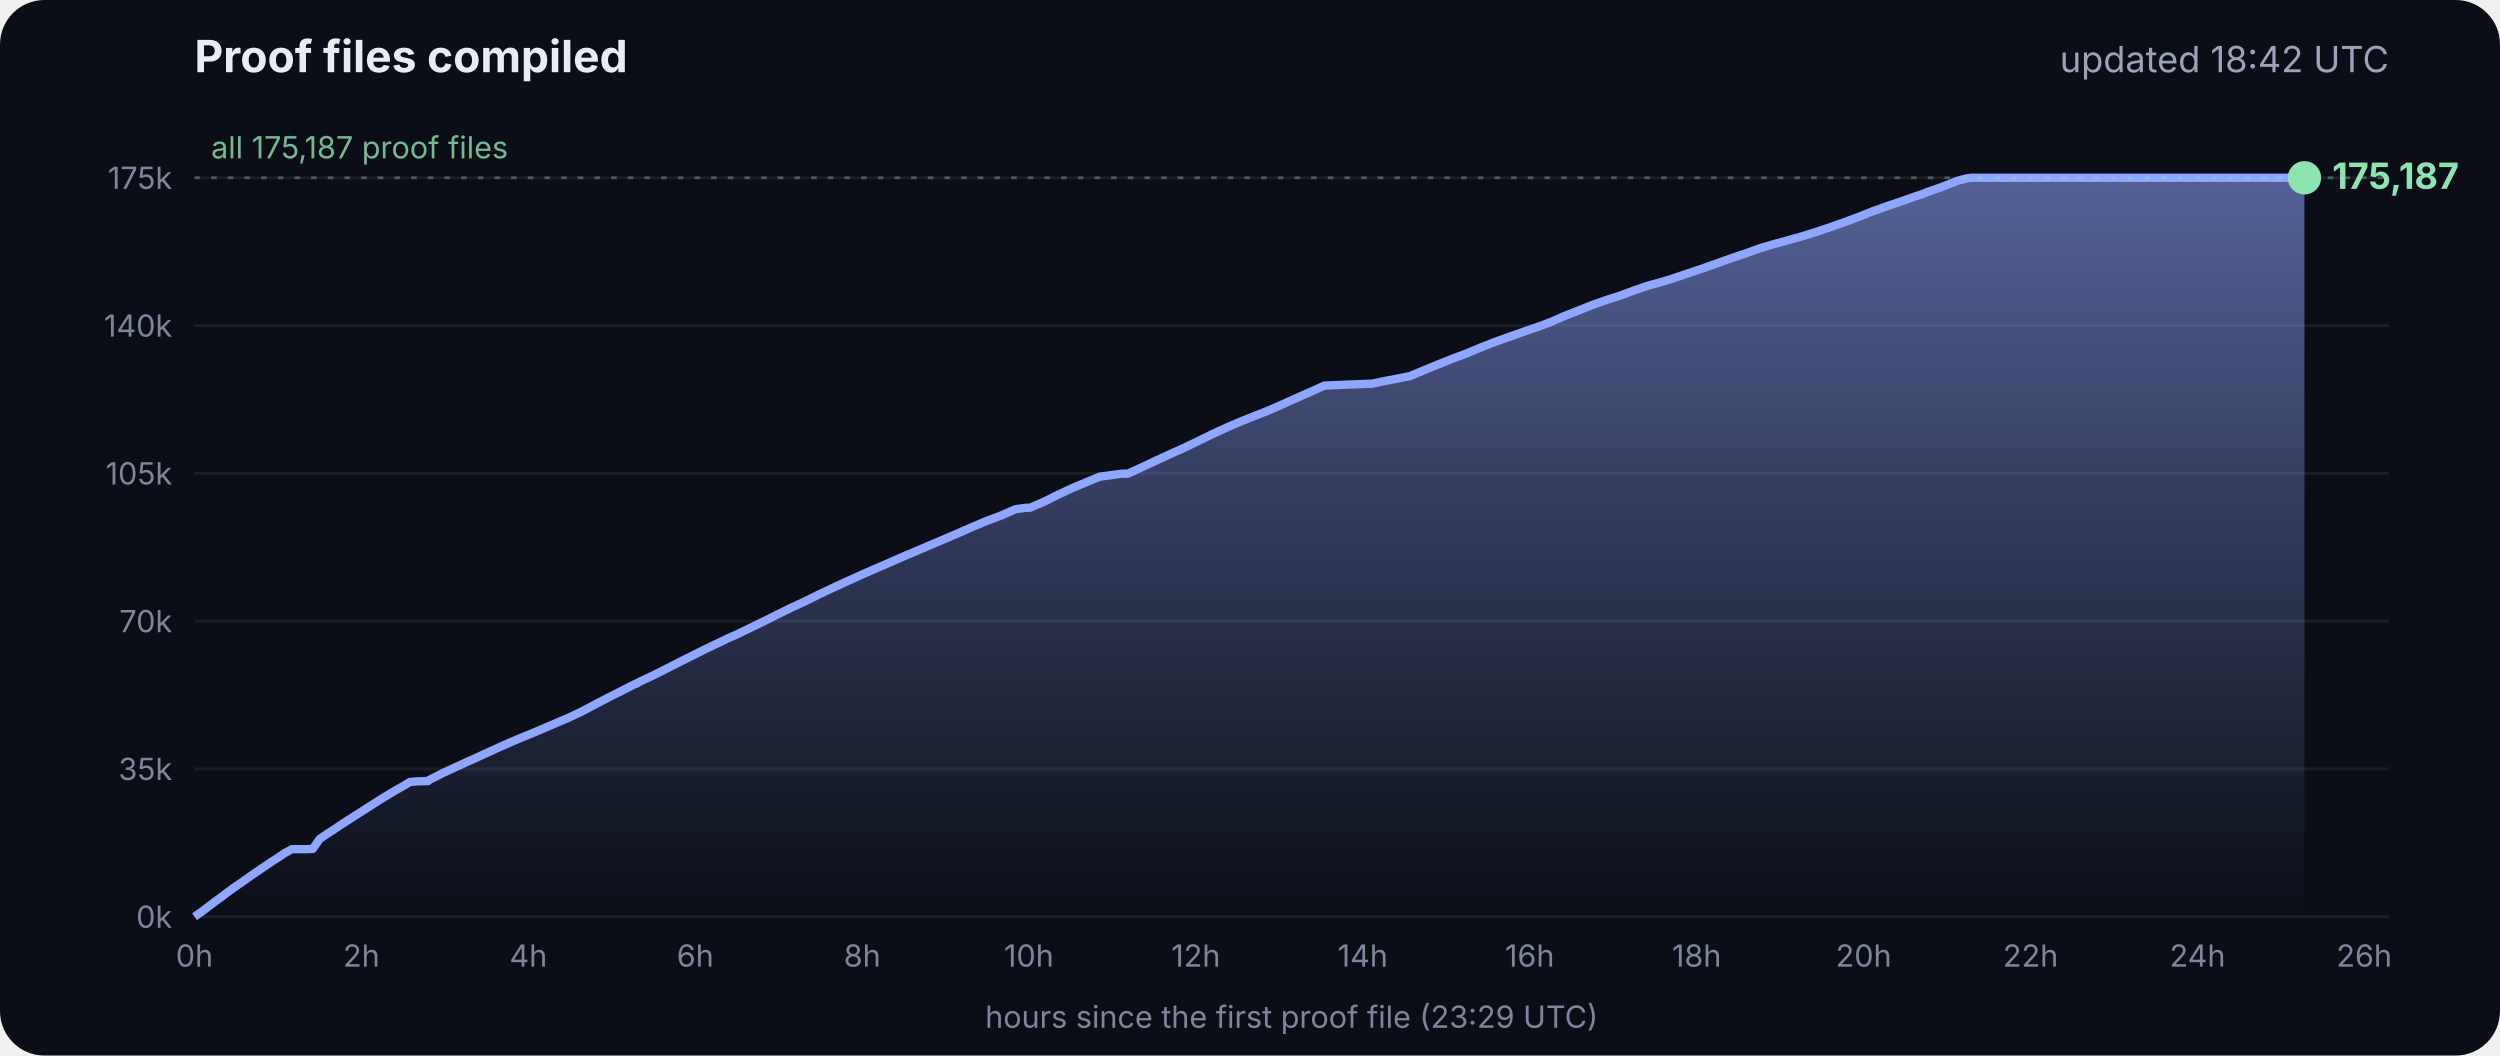
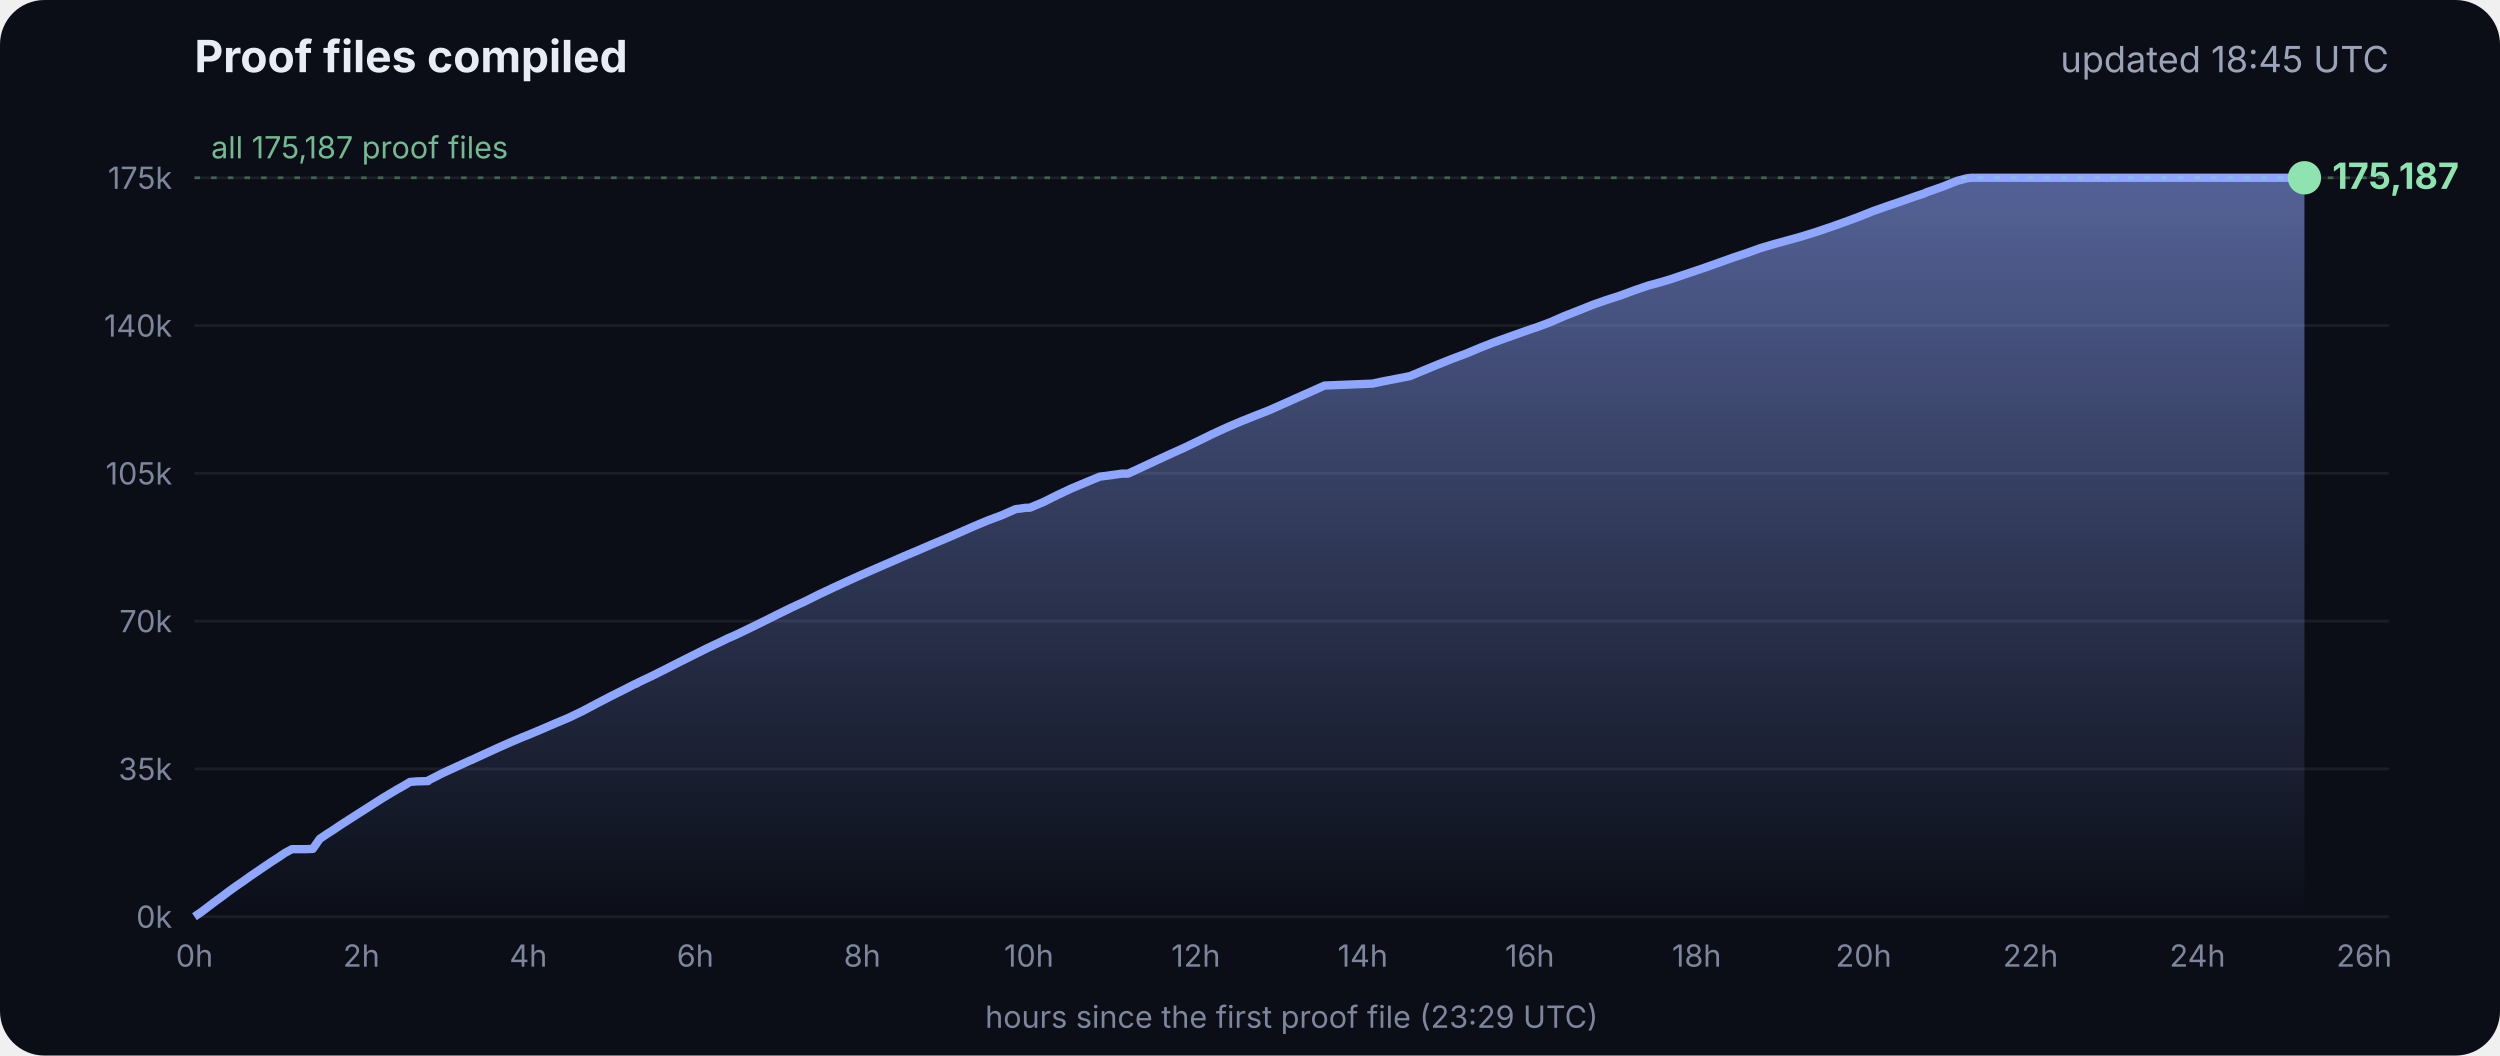
<svg xmlns="http://www.w3.org/2000/svg" viewBox="0 0 900 380" font-family="Inter, -apple-system, Segoe UI, sans-serif">
  <defs>
    <linearGradient id="g" x1="0" y1="0" x2="0" y2="1">
      <stop offset="0" stop-color="#8fa6ff" stop-opacity=".55" />
      <stop offset="1" stop-color="#8fa6ff" stop-opacity="0" />
    </linearGradient>
  </defs>
  <rect width="900" height="380" rx="16" fill="#0b0e17" />
  <text x="70" y="26" fill="#e8ecf5" font-size="16" font-weight="700">Proof files compiled</text>
-   <text x="860" y="26" fill="#9aa3b8" font-size="13" text-anchor="end">updated 18:42 UTC</text>
+   <text x="860" y="26" fill="#9aa3b8" font-size="13" text-anchor="end">updated 18:45 UTC</text>
  <line x1="70" x2="860" y1="330.0" y2="330.0" stroke="#ffffff" stroke-opacity=".07" />
  <text x="62" y="334.0" fill="#7d869c" font-size="11" text-anchor="end">0k</text>
  <line x1="70" x2="860" y1="276.8" y2="276.8" stroke="#ffffff" stroke-opacity=".07" />
  <text x="62" y="280.8" fill="#7d869c" font-size="11" text-anchor="end">35k</text>
  <line x1="70" x2="860" y1="223.6" y2="223.6" stroke="#ffffff" stroke-opacity=".07" />
  <text x="62" y="227.6" fill="#7d869c" font-size="11" text-anchor="end">70k</text>
  <line x1="70" x2="860" y1="170.4" y2="170.4" stroke="#ffffff" stroke-opacity=".07" />
  <text x="62" y="174.4" fill="#7d869c" font-size="11" text-anchor="end">105k</text>
  <line x1="70" x2="860" y1="117.2" y2="117.2" stroke="#ffffff" stroke-opacity=".07" />
  <text x="62" y="121.2" fill="#7d869c" font-size="11" text-anchor="end">140k</text>
  <line x1="70" x2="860" y1="64.0" y2="64.0" stroke="#ffffff" stroke-opacity=".07" />
  <text x="62" y="68.0" fill="#7d869c" font-size="11" text-anchor="end">175k</text>
  <text x="70.0" y="348" fill="#7d869c" font-size="11" text-anchor="middle">0h</text>
  <text x="130.1" y="348" fill="#7d869c" font-size="11" text-anchor="middle">2h</text>
  <text x="190.2" y="348" fill="#7d869c" font-size="11" text-anchor="middle">4h</text>
  <text x="250.3" y="348" fill="#7d869c" font-size="11" text-anchor="middle">6h</text>
  <text x="310.4" y="348" fill="#7d869c" font-size="11" text-anchor="middle">8h</text>
  <text x="370.4" y="348" fill="#7d869c" font-size="11" text-anchor="middle">10h</text>
  <text x="430.5" y="348" fill="#7d869c" font-size="11" text-anchor="middle">12h</text>
  <text x="490.6" y="348" fill="#7d869c" font-size="11" text-anchor="middle">14h</text>
  <text x="550.7" y="348" fill="#7d869c" font-size="11" text-anchor="middle">16h</text>
  <text x="610.8" y="348" fill="#7d869c" font-size="11" text-anchor="middle">18h</text>
  <text x="670.9" y="348" fill="#7d869c" font-size="11" text-anchor="middle">20h</text>
  <text x="731.0" y="348" fill="#7d869c" font-size="11" text-anchor="middle">22h</text>
  <text x="791.1" y="348" fill="#7d869c" font-size="11" text-anchor="middle">24h</text>
  <text x="851.1" y="348" fill="#7d869c" font-size="11" text-anchor="middle">26h</text>
  <polygon points="70.0,330.0 70.0,330.0 72.5,328.3 75.0,326.4 77.5,324.5 80.0,322.7 82.5,320.8 85.0,319.0 87.5,317.3 90.0,315.5 92.5,313.8 95.0,312.1 97.5,310.4 100.0,308.8 102.5,307.1 105.1,305.7 107.6,305.7 110.1,305.7 112.6,305.6 115.1,302.0 117.6,300.3 120.1,298.7 122.6,297.0 125.1,295.4 127.6,293.8 130.1,292.2 132.6,290.6 135.1,289.0 137.6,287.4 140.1,285.9 142.6,284.4 145.1,283.0 147.6,281.5 150.1,281.3 153.5,281.2 153.7,281.2 154.1,281.2 154.3,280.9 159.4,278.3 164.4,276.0 169.4,273.7 169.5,273.7 174.5,271.4 179.5,269.1 184.5,266.9 188.3,265.3 189.6,264.8 194.6,262.7 199.7,260.5 204.7,258.4 209.7,256.0 214.8,253.3 219.8,250.7 224.8,248.2 228.5,246.3 228.9,246.2 229.5,245.9 229.5,245.8 234.6,243.4 239.6,240.9 244.7,238.3 249.7,235.8 254.7,233.3 259.8,230.9 261.8,229.9 264.8,228.6 269.8,226.2 274.9,223.7 279.9,221.2 285.0,218.7 290.0,216.4 295.0,213.9 300.1,211.5 305.1,209.2 310.2,206.9 315.2,204.7 320.3,202.5 325.3,200.3 330.3,198.2 335.4,196.0 340.4,193.9 345.5,191.7 350.5,189.5 355.5,187.4 360.6,185.5 365.6,183.3 369.3,182.8 370.7,182.8 375.7,180.7 380.7,178.2 385.8,175.8 390.8,173.7 395.9,171.6 404.0,170.5 406.1,170.5 411.1,168.2 416.2,165.8 421.2,163.5 426.3,161.2 431.3,158.8 436.4,156.3 441.4,154.0 446.5,151.8 451.5,149.8 456.6,147.8 461.6,145.6 466.7,143.3 471.7,141.1 476.8,138.8 494.1,138.1 497.3,137.4 507.6,135.4 512.6,133.3 517.7,131.2 522.7,129.2 527.8,127.3 532.8,125.2 537.9,123.2 542.9,121.4 548.0,119.6 551.4,118.4 553.0,117.9 553.5,117.7 558.1,116.0 563.1,113.8 568.2,111.8 573.2,109.8 578.3,108.0 583.3,106.4 588.4,104.5 593.4,102.8 598.5,101.4 602.4,100.2 603.5,99.8 608.6,98.1 613.6,96.4 618.7,94.6 623.7,92.8 628.8,91.1 633.8,89.3 635.5,88.8 638.9,87.8 644.0,86.4 649.0,85.0 654.1,83.4 659.1,81.7 664.2,79.9 669.3,78.0 674.3,76.0 679.4,74.2 684.4,72.5 689.5,70.7 692.8,69.6 693.6,69.2 694.5,68.9 699.6,67.1 704.6,65.1 708.0,64.2 708.8,64.1 709.7,64.0 713.4,64.0 715.2,64.0 718.5,64.0 723.5,64.0 728.6,64.0 733.7,64.0 738.7,64.0 743.7,64.0 748.8,64.0 753.9,64.0 758.9,64.0 764.0,64.0 769.0,64.0 774.1,64.0 779.1,64.0 784.2,64.0 789.2,64.0 794.3,64.0 797.0,64.0 798.2,64.0 799.3,64.0 804.4,64.0 809.4,64.0 814.5,64.0 818.9,64.0 819.1,64.0 819.5,64.0 822.0,64.0 824.6,64.0 826.0,64.0 826.0,64.0 826.4,64.0 828.9,64.0 829.2,64.0 829.6,64.0 829.6,330.0" fill="url(#g)" />
  <polyline points="70.0,330.0 72.5,328.3 75.0,326.4 77.5,324.5 80.0,322.7 82.5,320.8 85.0,319.0 87.5,317.3 90.0,315.5 92.5,313.8 95.0,312.1 97.5,310.4 100.0,308.8 102.5,307.1 105.1,305.7 107.6,305.7 110.1,305.7 112.6,305.6 115.1,302.0 117.6,300.3 120.1,298.7 122.6,297.0 125.1,295.4 127.6,293.8 130.1,292.2 132.6,290.6 135.1,289.0 137.6,287.4 140.1,285.9 142.6,284.4 145.1,283.0 147.6,281.5 150.1,281.3 153.5,281.2 153.7,281.2 154.1,281.2 154.3,280.9 159.4,278.3 164.4,276.0 169.4,273.7 169.5,273.7 174.5,271.4 179.5,269.1 184.5,266.9 188.3,265.3 189.6,264.8 194.6,262.7 199.7,260.5 204.7,258.4 209.7,256.0 214.8,253.3 219.8,250.7 224.8,248.2 228.5,246.3 228.9,246.2 229.5,245.9 229.5,245.8 234.6,243.4 239.6,240.9 244.7,238.3 249.7,235.8 254.7,233.3 259.8,230.9 261.8,229.9 264.8,228.6 269.8,226.2 274.9,223.7 279.9,221.2 285.0,218.7 290.0,216.4 295.0,213.9 300.1,211.5 305.1,209.2 310.2,206.9 315.2,204.7 320.3,202.5 325.3,200.3 330.3,198.2 335.4,196.0 340.4,193.9 345.5,191.7 350.5,189.5 355.5,187.4 360.6,185.5 365.6,183.3 369.3,182.8 370.7,182.8 375.7,180.7 380.7,178.2 385.8,175.8 390.8,173.7 395.9,171.6 404.0,170.5 406.1,170.5 411.1,168.2 416.2,165.8 421.2,163.5 426.3,161.2 431.3,158.8 436.4,156.3 441.4,154.0 446.5,151.8 451.5,149.8 456.6,147.8 461.6,145.6 466.7,143.3 471.7,141.1 476.8,138.8 494.1,138.1 497.3,137.4 507.6,135.4 512.6,133.3 517.7,131.2 522.7,129.2 527.8,127.3 532.8,125.2 537.9,123.2 542.9,121.4 548.0,119.6 551.4,118.4 553.0,117.9 553.5,117.7 558.1,116.0 563.1,113.8 568.2,111.8 573.2,109.8 578.3,108.0 583.3,106.4 588.4,104.5 593.4,102.8 598.5,101.4 602.4,100.2 603.5,99.8 608.6,98.1 613.6,96.4 618.7,94.6 623.7,92.8 628.8,91.1 633.8,89.3 635.5,88.8 638.9,87.8 644.0,86.4 649.0,85.0 654.1,83.4 659.1,81.7 664.2,79.9 669.3,78.0 674.3,76.0 679.4,74.2 684.4,72.5 689.5,70.7 692.8,69.6 693.6,69.2 694.5,68.9 699.6,67.1 704.6,65.1 708.0,64.2 708.8,64.1 709.7,64.0 713.4,64.0 715.2,64.0 718.5,64.0 723.5,64.0 728.6,64.0 733.7,64.0 738.7,64.0 743.7,64.0 748.8,64.0 753.9,64.0 758.9,64.0 764.0,64.0 769.0,64.0 774.1,64.0 779.1,64.0 784.2,64.0 789.2,64.0 794.3,64.0 797.0,64.0 798.2,64.0 799.3,64.0 804.4,64.0 809.4,64.0 814.5,64.0 818.9,64.0 819.1,64.0 819.5,64.0 822.0,64.0 824.6,64.0 826.0,64.0 826.0,64.0 826.4,64.0 828.9,64.0 829.2,64.0 829.6,64.0" fill="none" stroke="#8fa6ff" stroke-width="3" stroke-linejoin="round" />
  <circle cx="829.6" cy="64.0" r="6" fill="#8fe3b0" />
  <text x="839.6" y="68.0" fill="#8fe3b0" font-size="13" font-weight="700">175,187</text>
  <line x1="70" x2="860" y1="64.0" y2="64.0" stroke="#8fe3b0" stroke-opacity=".35" stroke-dasharray="2 4" />
  <text x="76" y="57.0" fill="#8fe3b0" fill-opacity=".8" font-size="11">all 175,187 proof files</text>
  <text x="465" y="370" fill="#7d869c" font-size="11" text-anchor="middle">hours since the first proof file (23:29 UTC)</text>
</svg>
